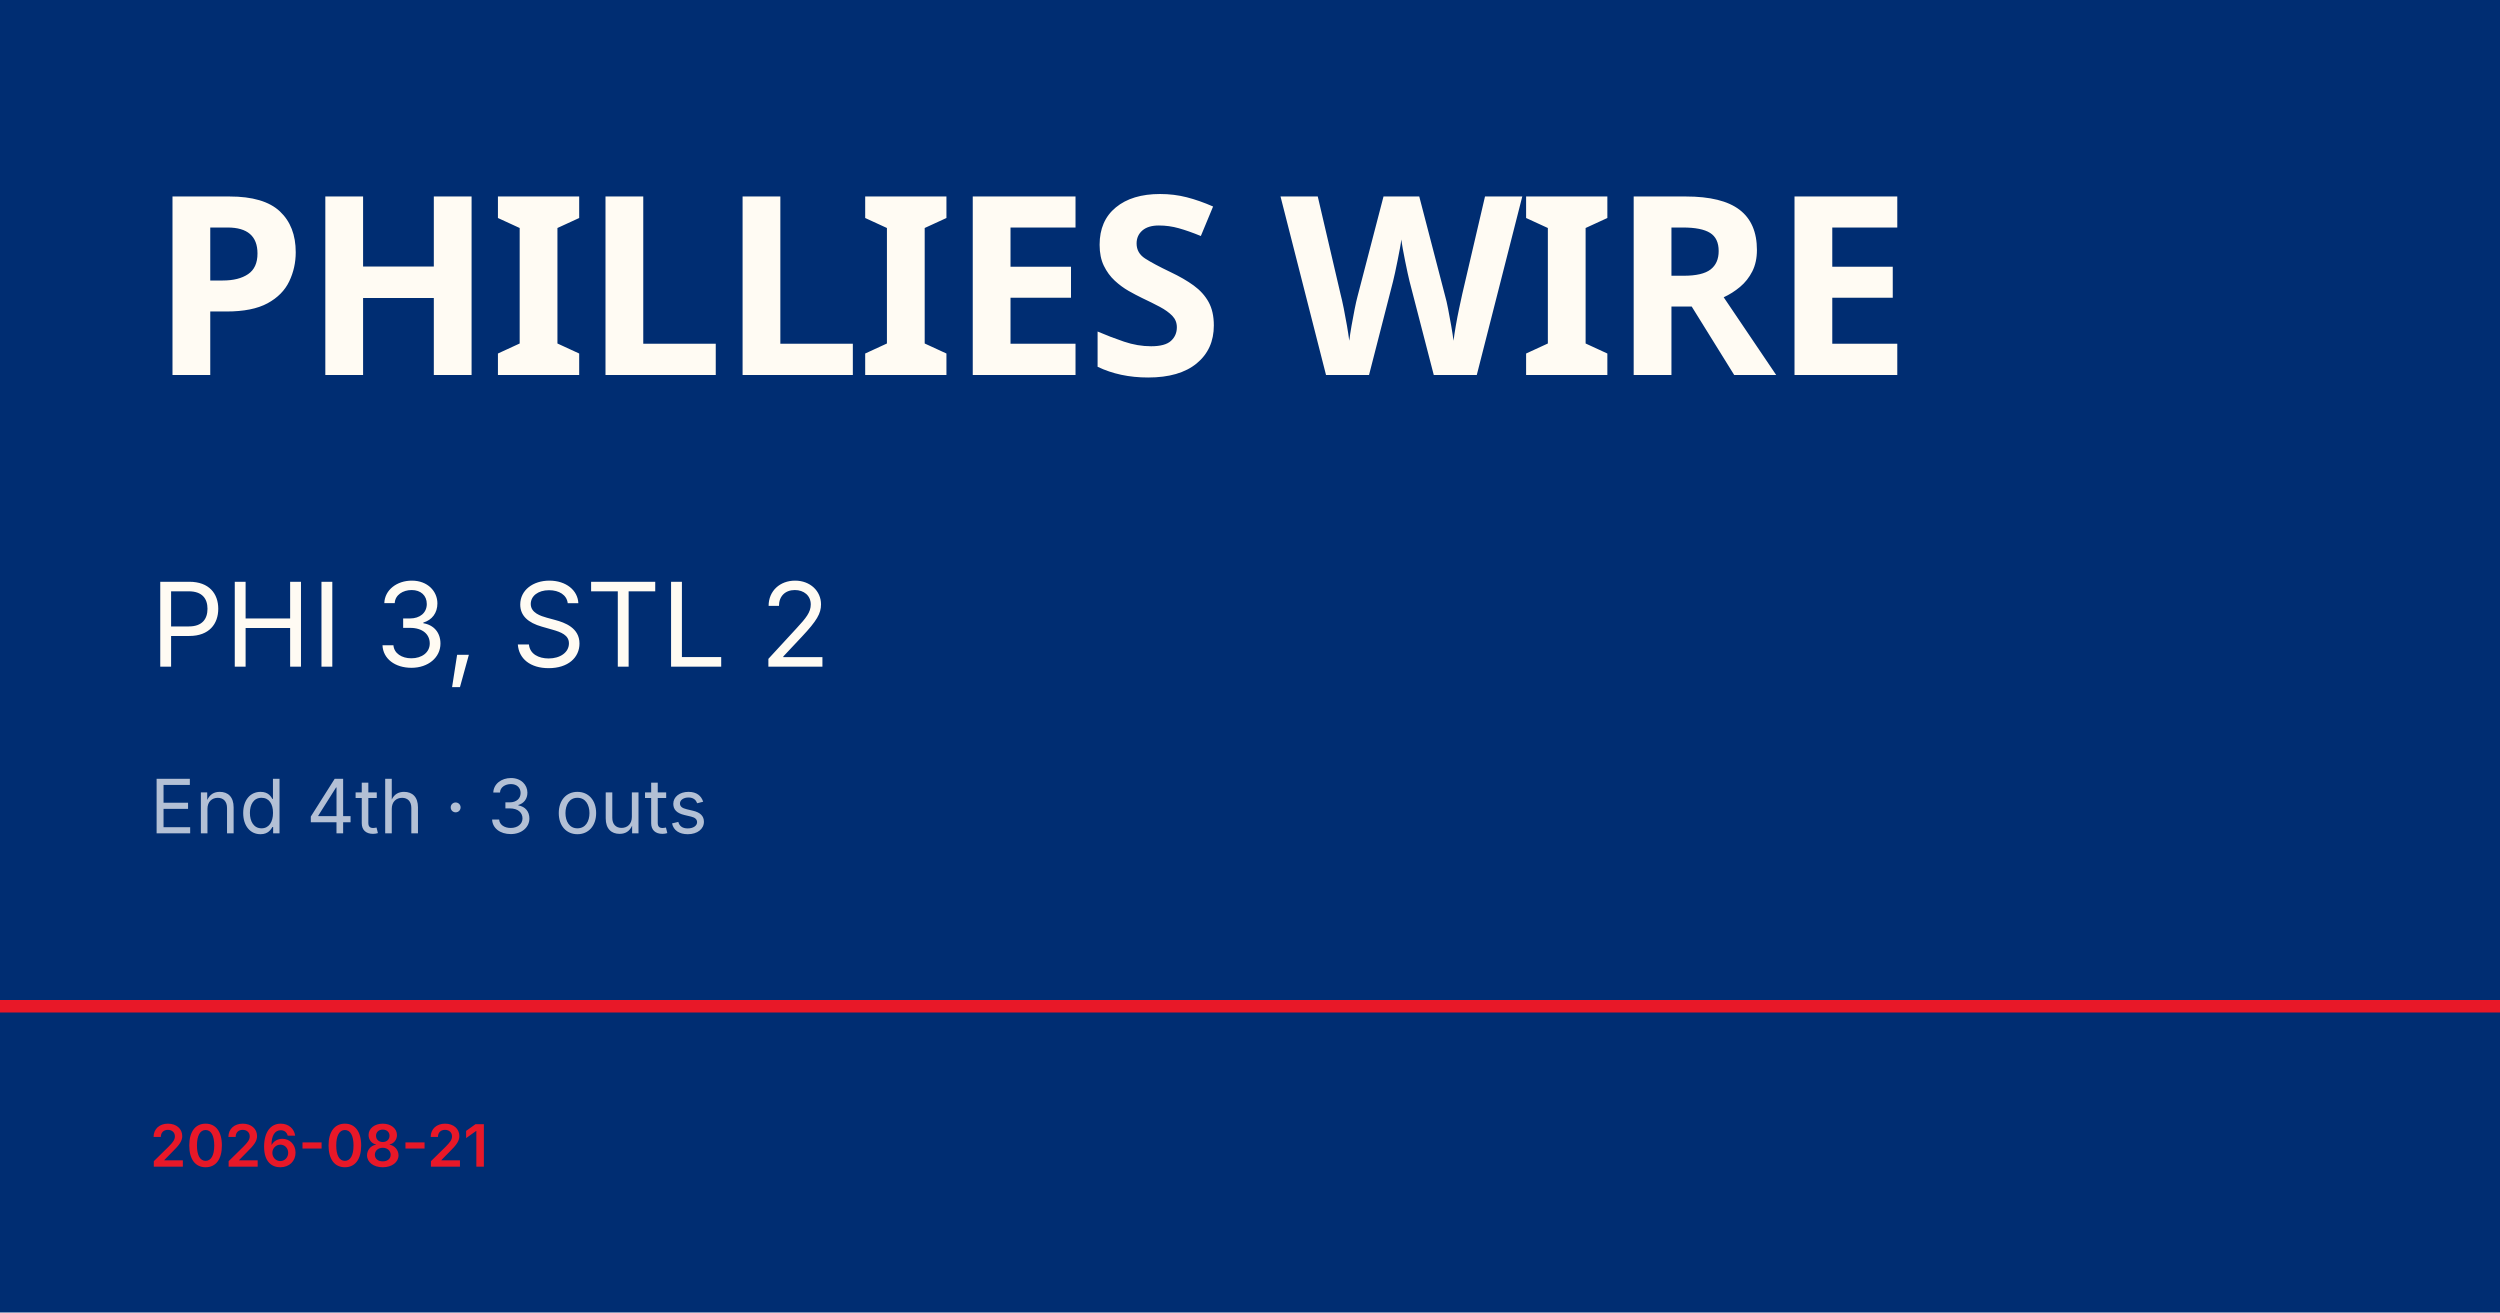
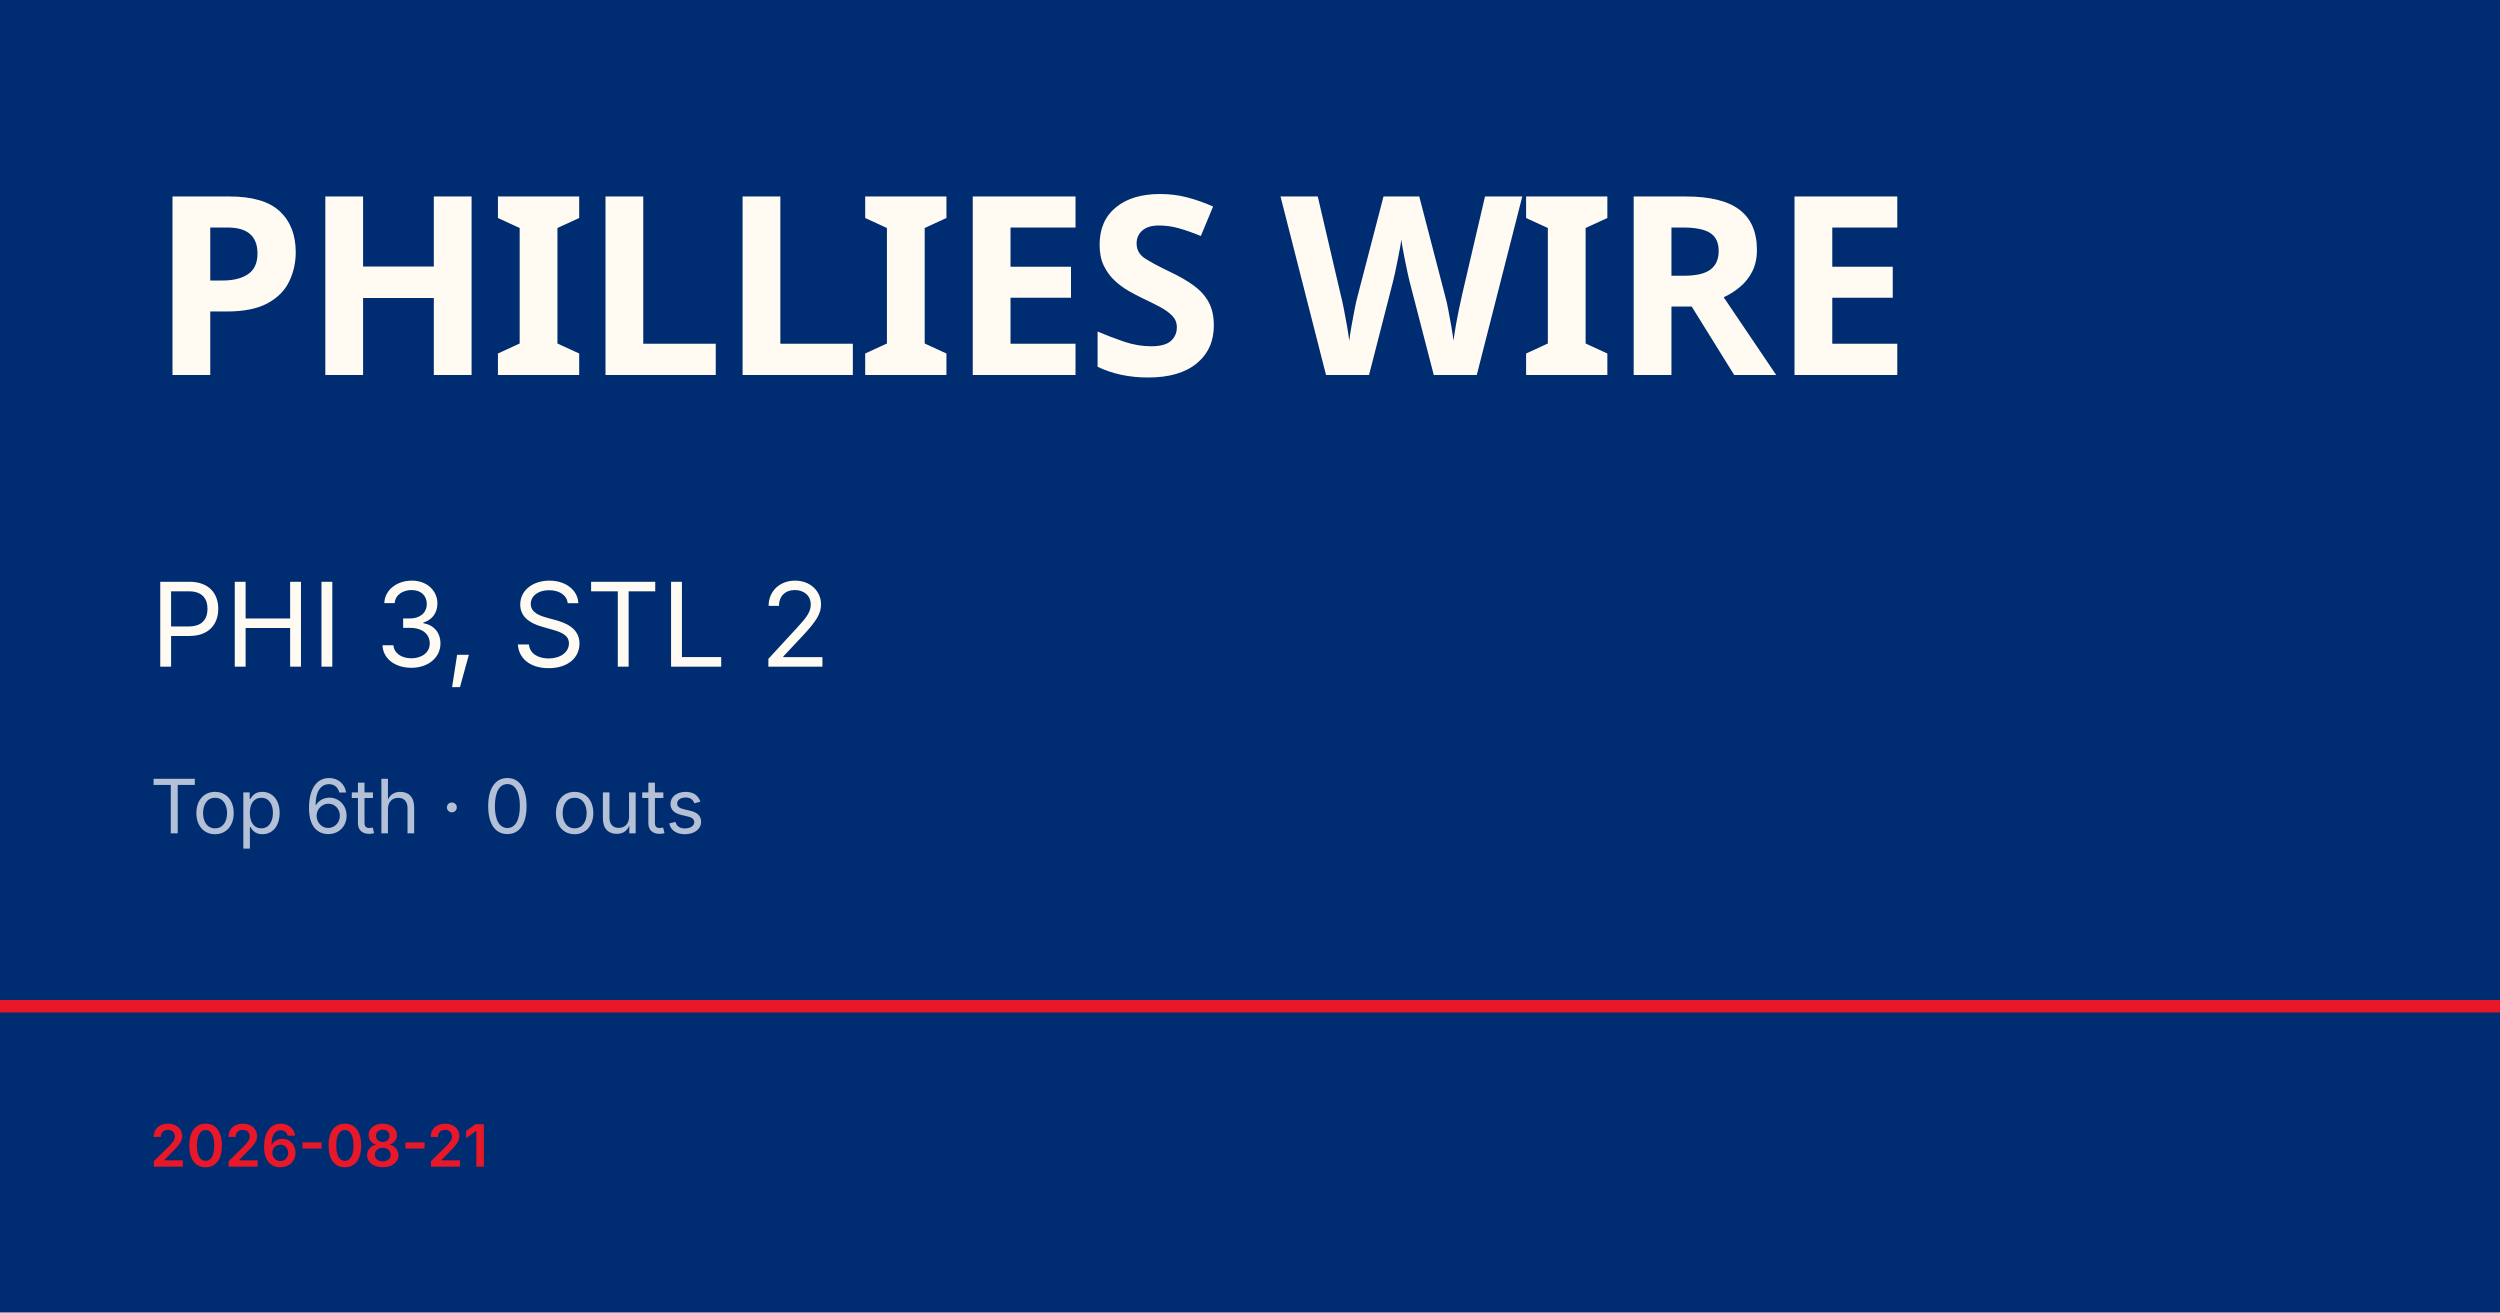
<svg xmlns="http://www.w3.org/2000/svg" viewBox="0 0 1200 630">
  <rect width="1200" height="630" fill="#002d72" />
  <rect y="480" width="1200" height="6" fill="#e81828" />
  <text x="72" y="180" font-family="Barlow Condensed, Impact, sans-serif" font-size="120" font-weight="900" fill="#fffbf3" letter-spacing="-2">PHILLIES WIRE</text>
  <text x="72" y="320" font-family="Inter, Helvetica, sans-serif" font-size="56" fill="#fffbf3">PHI 3, STL 2</text>
-   <text x="72" y="400" font-family="Inter, Helvetica, sans-serif" font-size="36" fill="rgba(255,255,255,0.7)">End 4th · 3 outs</text>
+   <text x="72" y="400" font-family="Inter, Helvetica, sans-serif" font-size="36" fill="rgba(255,255,255,0.7)">Top 6th · 0 outs</text>
  <text x="72" y="560" font-family="Inter, Helvetica, sans-serif" font-size="28" fill="#e81828" font-weight="600">2026-08-21</text>
</svg>
